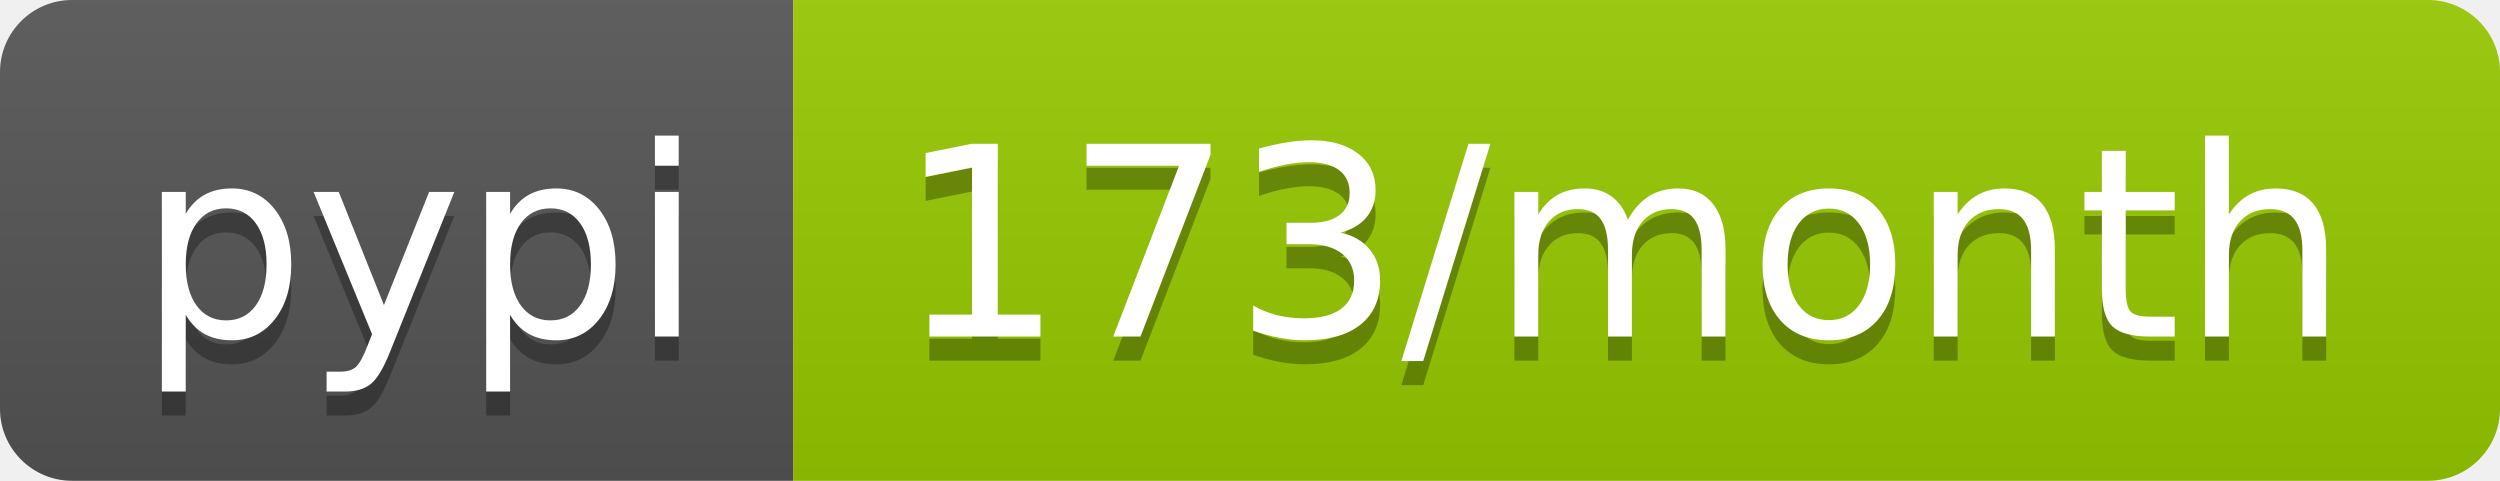
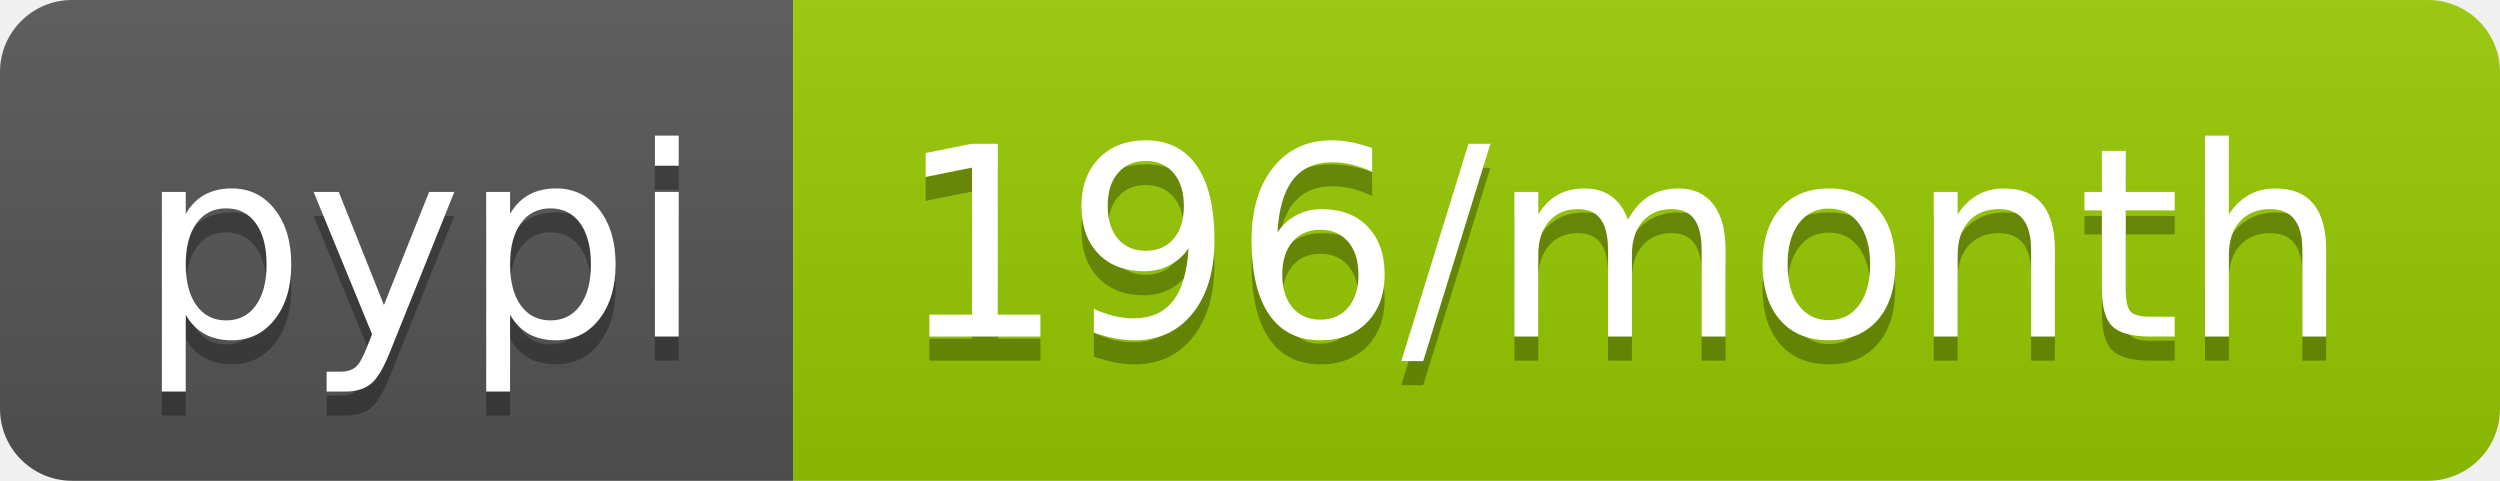
<svg xmlns="http://www.w3.org/2000/svg" width="104" height="20">
  <linearGradient id="b" x2="0" y2="100%">
    <stop offset="0" stop-color="#bbb" stop-opacity=".1" />
    <stop offset="1" stop-opacity=".1" />
  </linearGradient>
  <clipPath id="a">
    <rect width="104" height="20" rx="3" fill="#fff" />
  </clipPath>
  <g clip-path="url(#a)">
    <path fill="#555" d="M0 0h33v20H0z" />
    <path fill="#97ca00" d="M33 0h71v20H33z" />
    <path fill="url(#b)" d="M0 0h104v20H0z" />
  </g>
  <g fill="#fff" text-anchor="middle" font-family="DejaVu Sans,Verdana,Geneva,sans-serif" font-size="110">
    <text x="175" y="150" fill="#010101" fill-opacity=".3" transform="scale(.1)" textLength="230">pypi</text>
    <text x="175" y="140" transform="scale(.1)" textLength="230">pypi</text>
-     <text x="675" y="150" fill="#010101" fill-opacity=".3" transform="scale(.1)" textLength="610">173/month</text>
-     <text x="675" y="140" transform="scale(.1)" textLength="610">173/month</text>
+     <text x="675" y="150" fill="#010101" fill-opacity=".3" transform="scale(.1)" textLength="610">196/month</text>
+     <text x="675" y="140" transform="scale(.1)" textLength="610">196/month</text>
  </g>
</svg>
